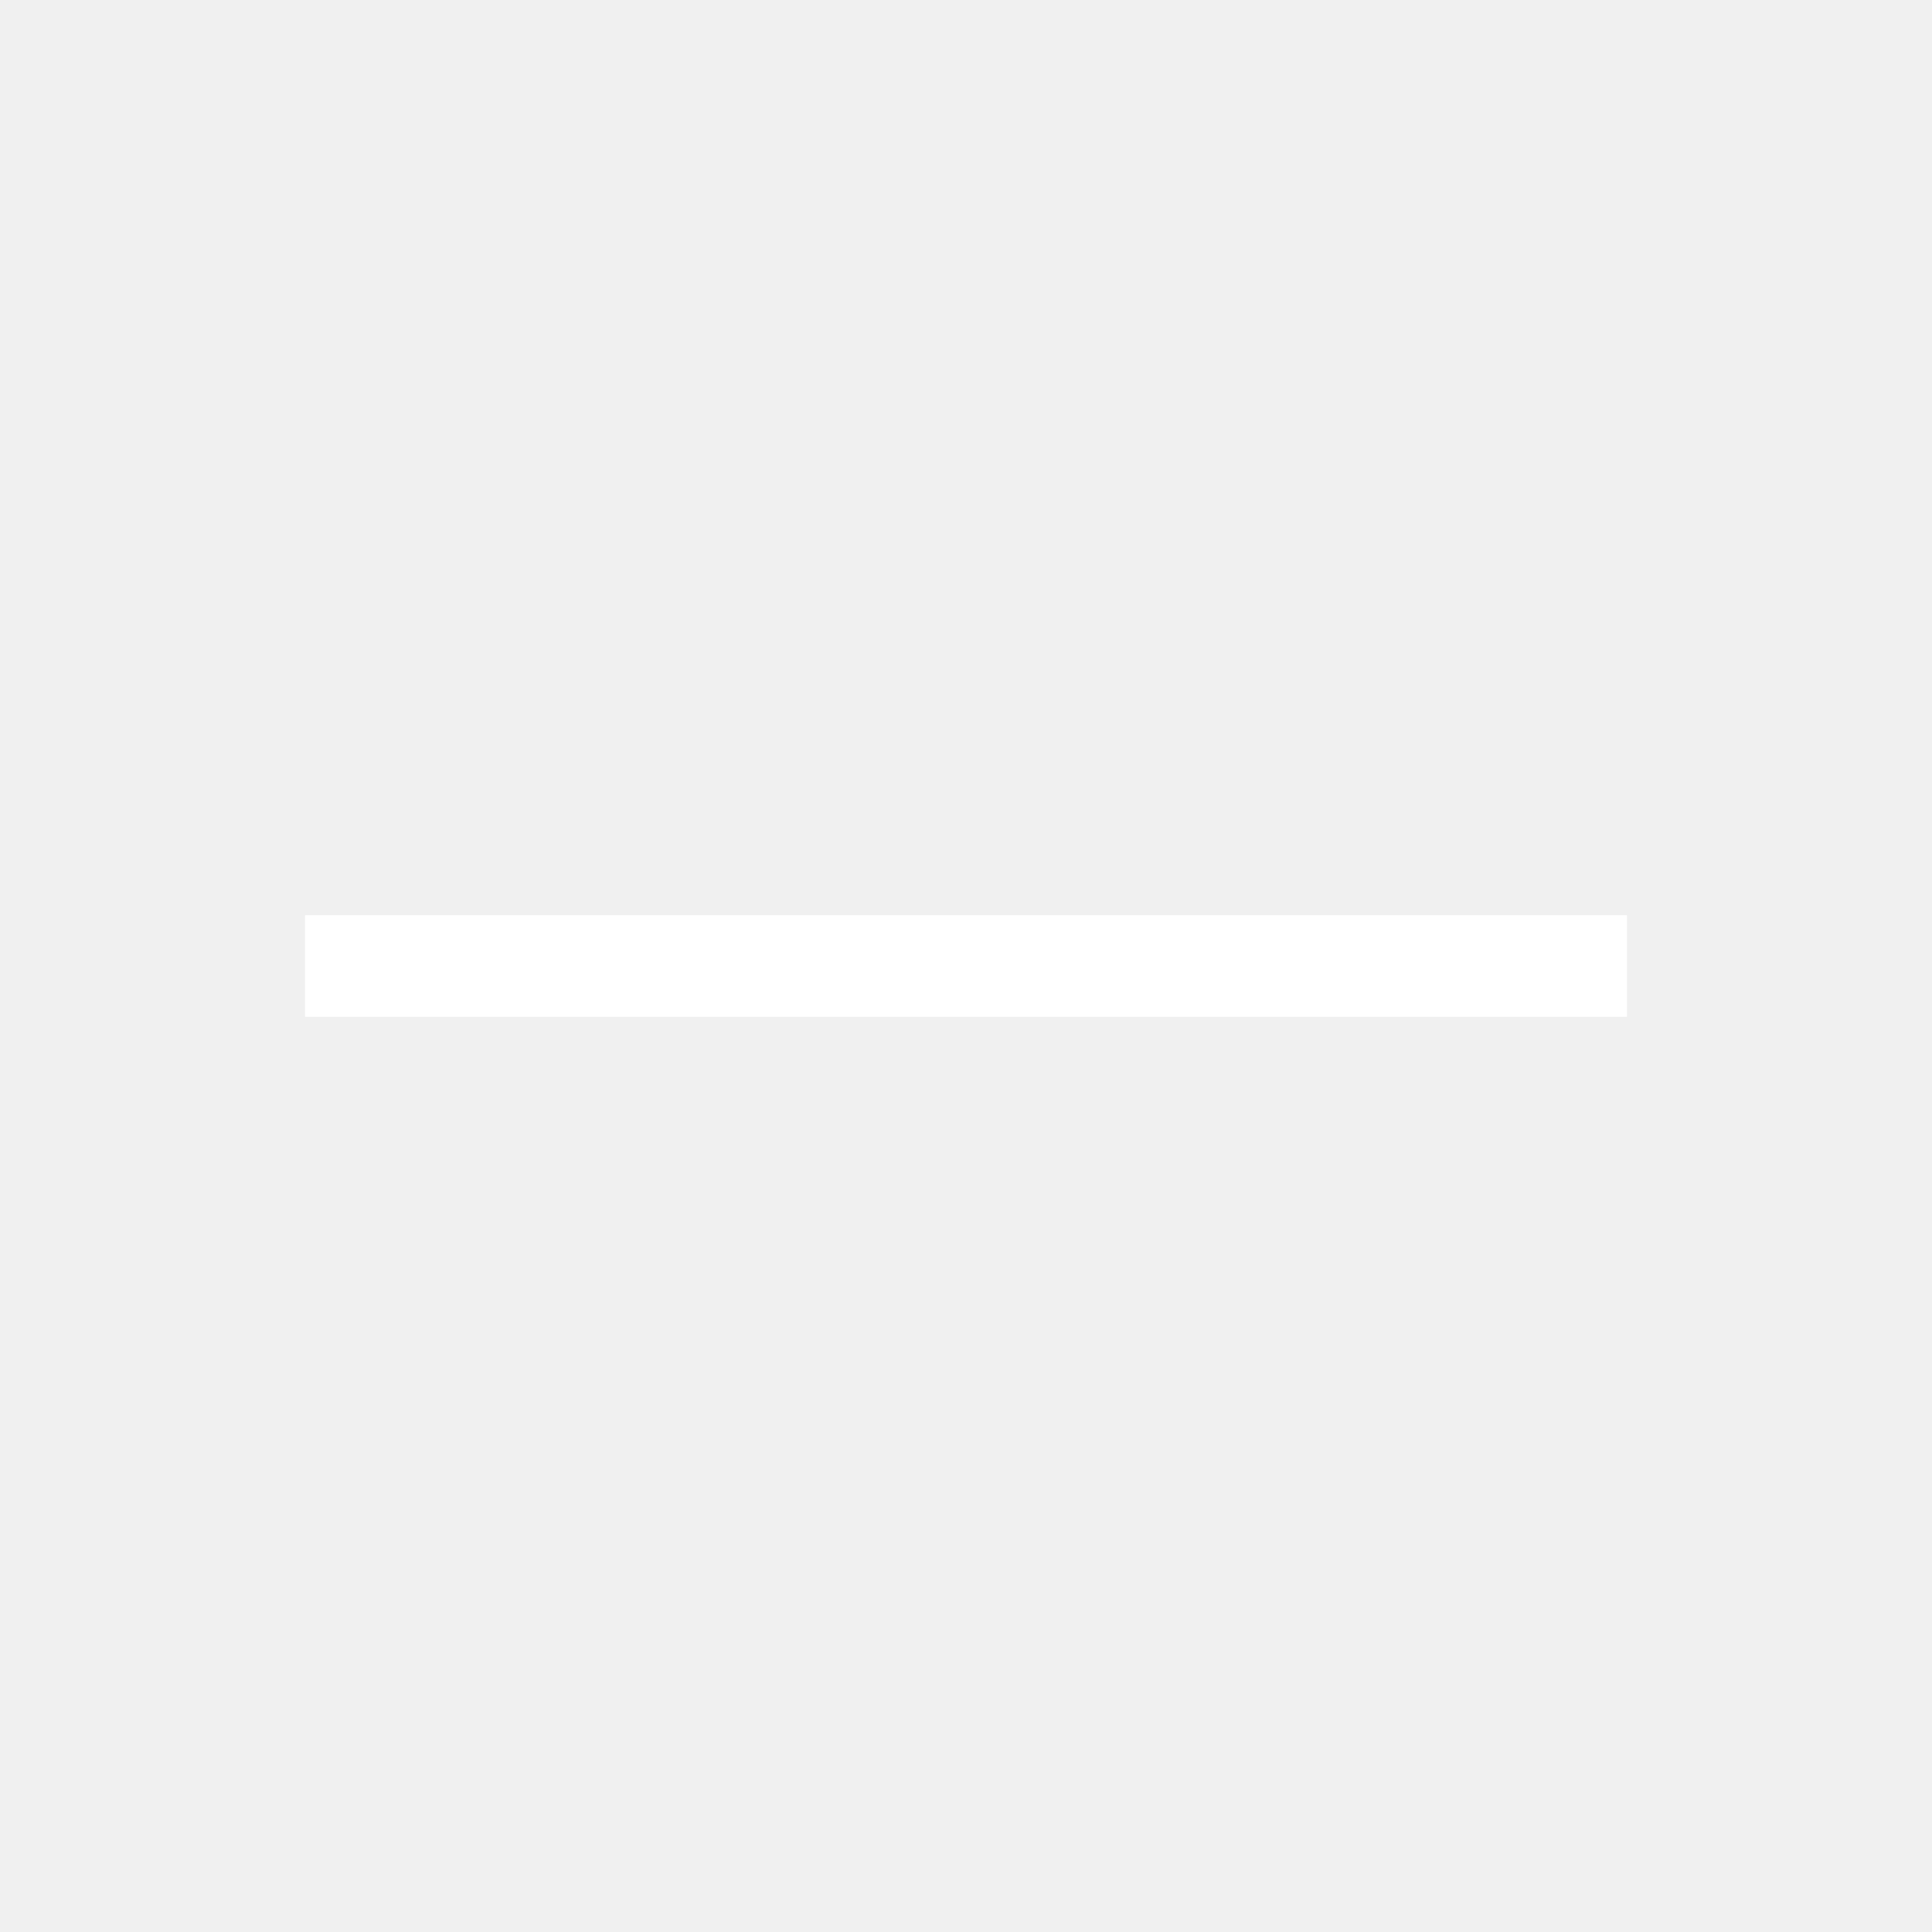
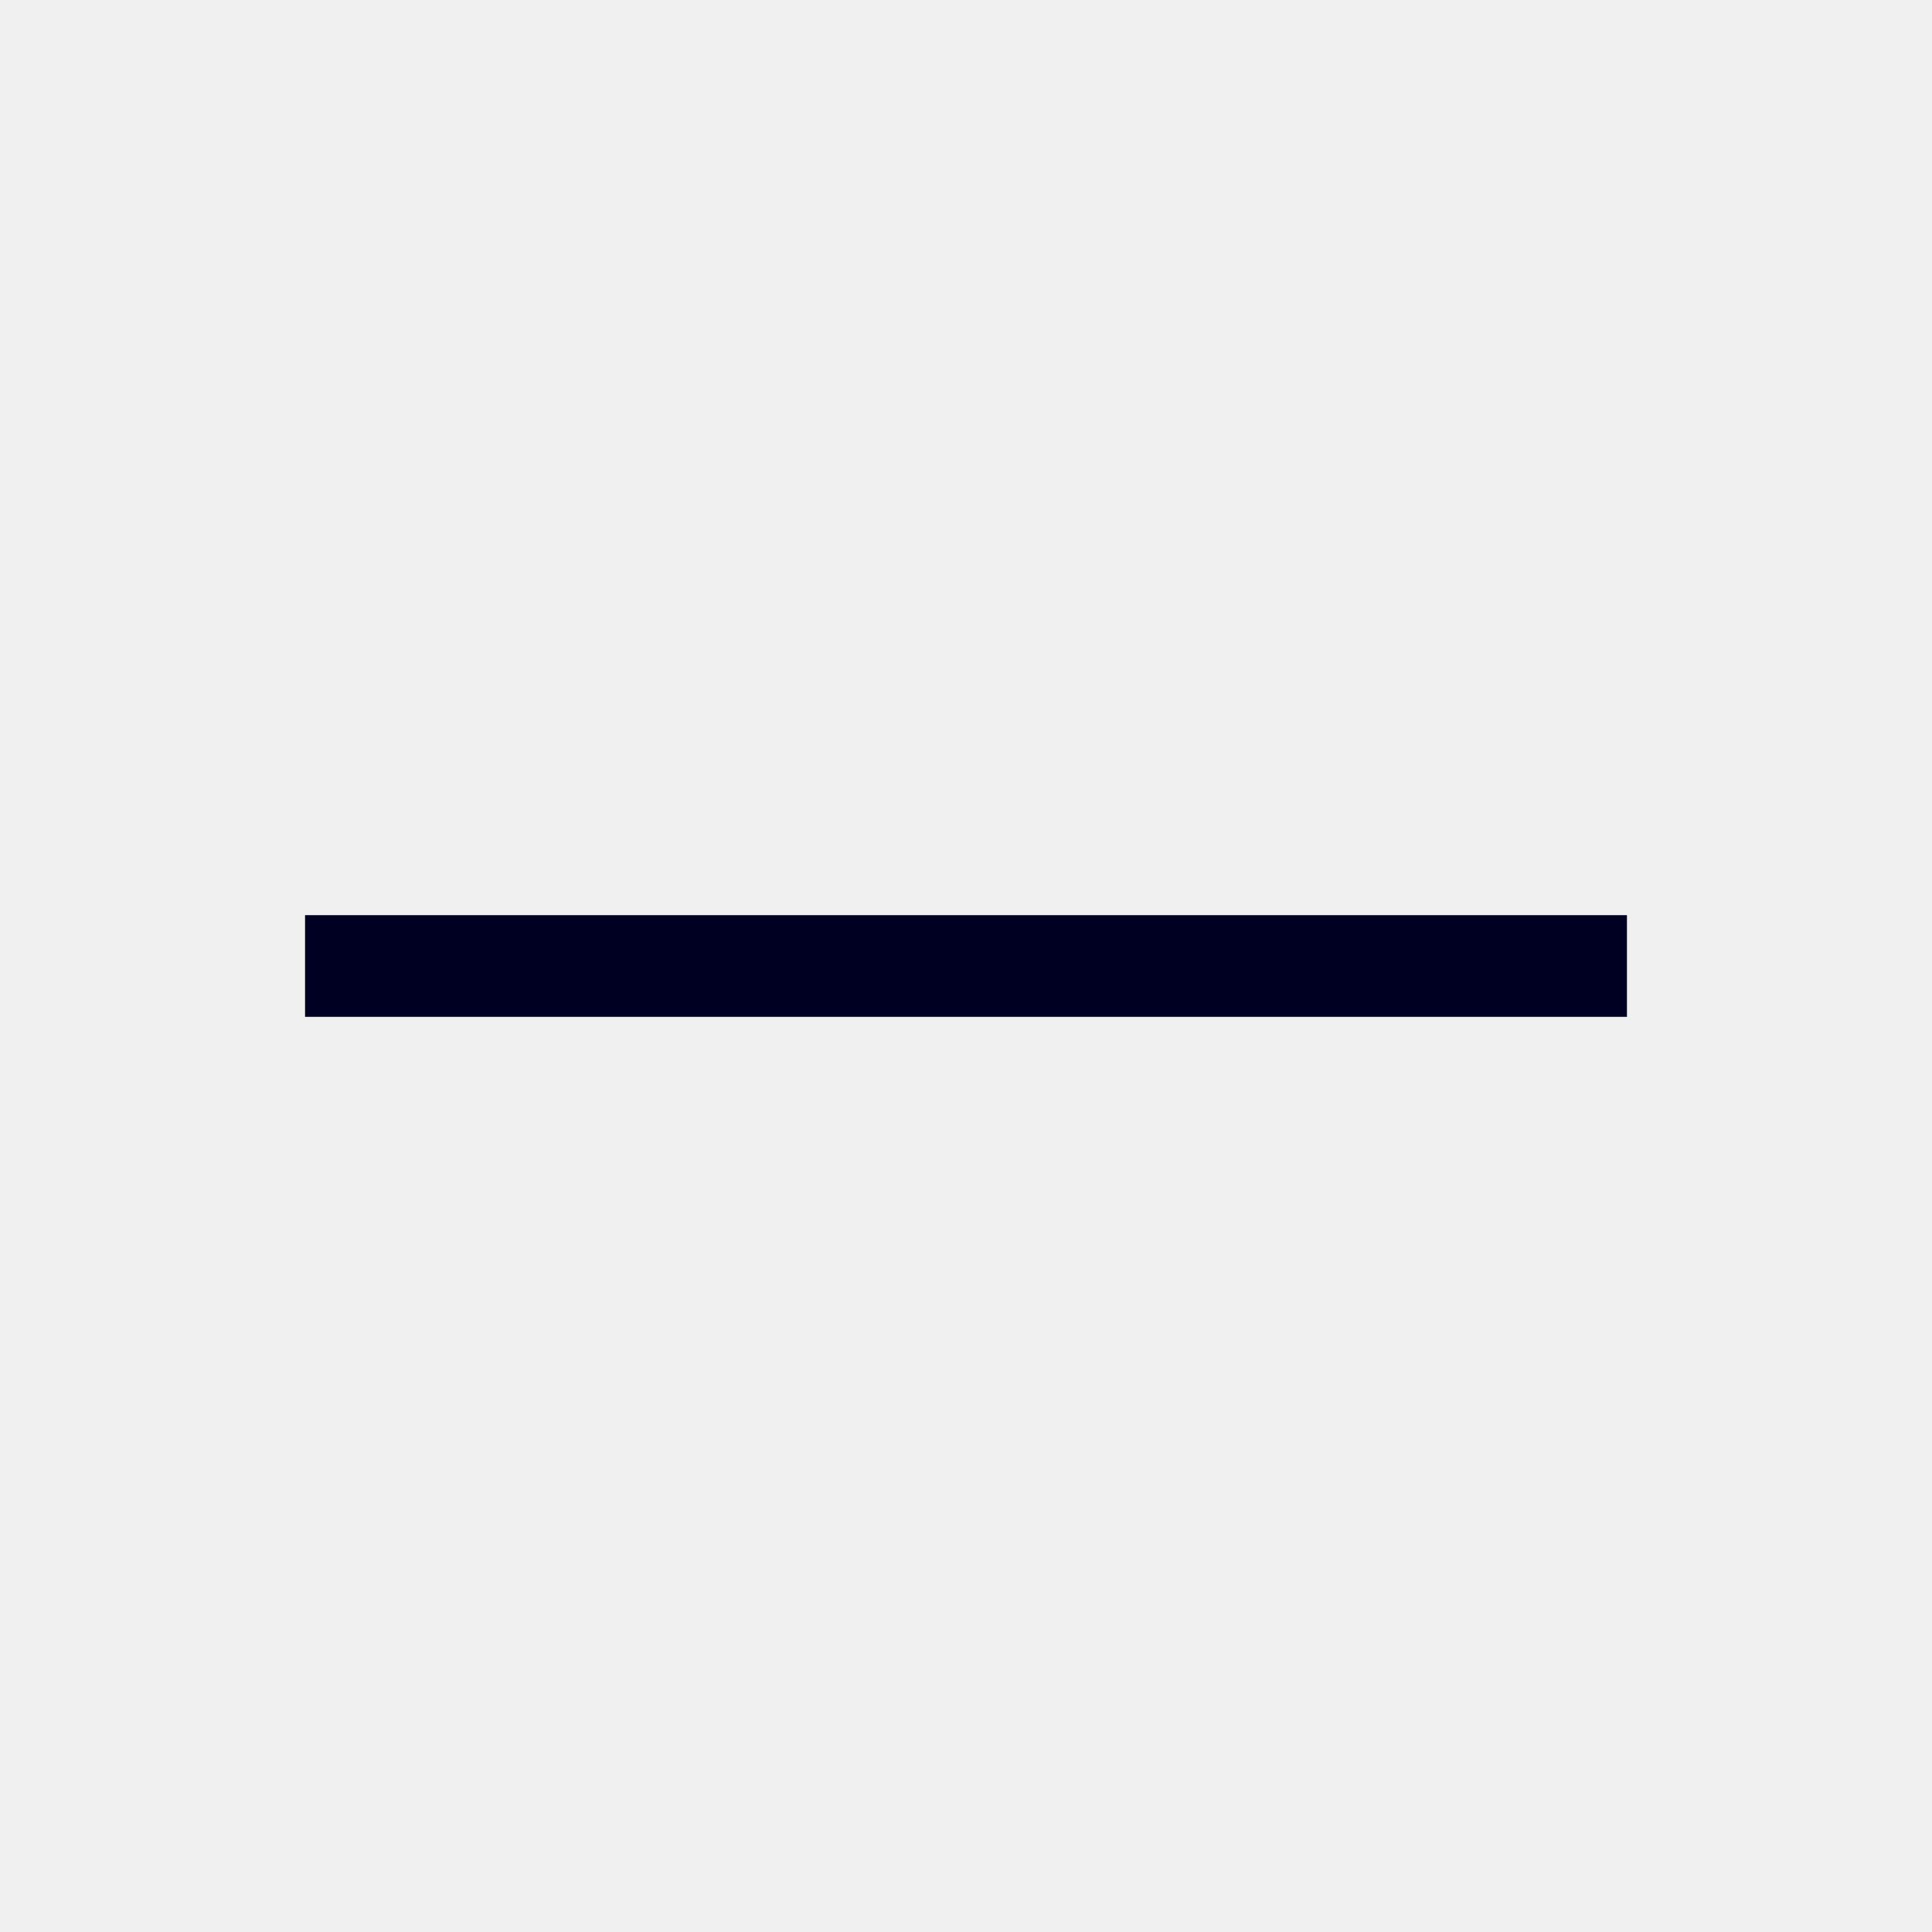
<svg xmlns="http://www.w3.org/2000/svg" viewBox="0 0 19 19">
-   <style>rect{fill:#fff;}</style>
+   <style>rect{fill:#002;}</style>
  <rect x="3" y="9" width="13" height="1" />
</svg>
